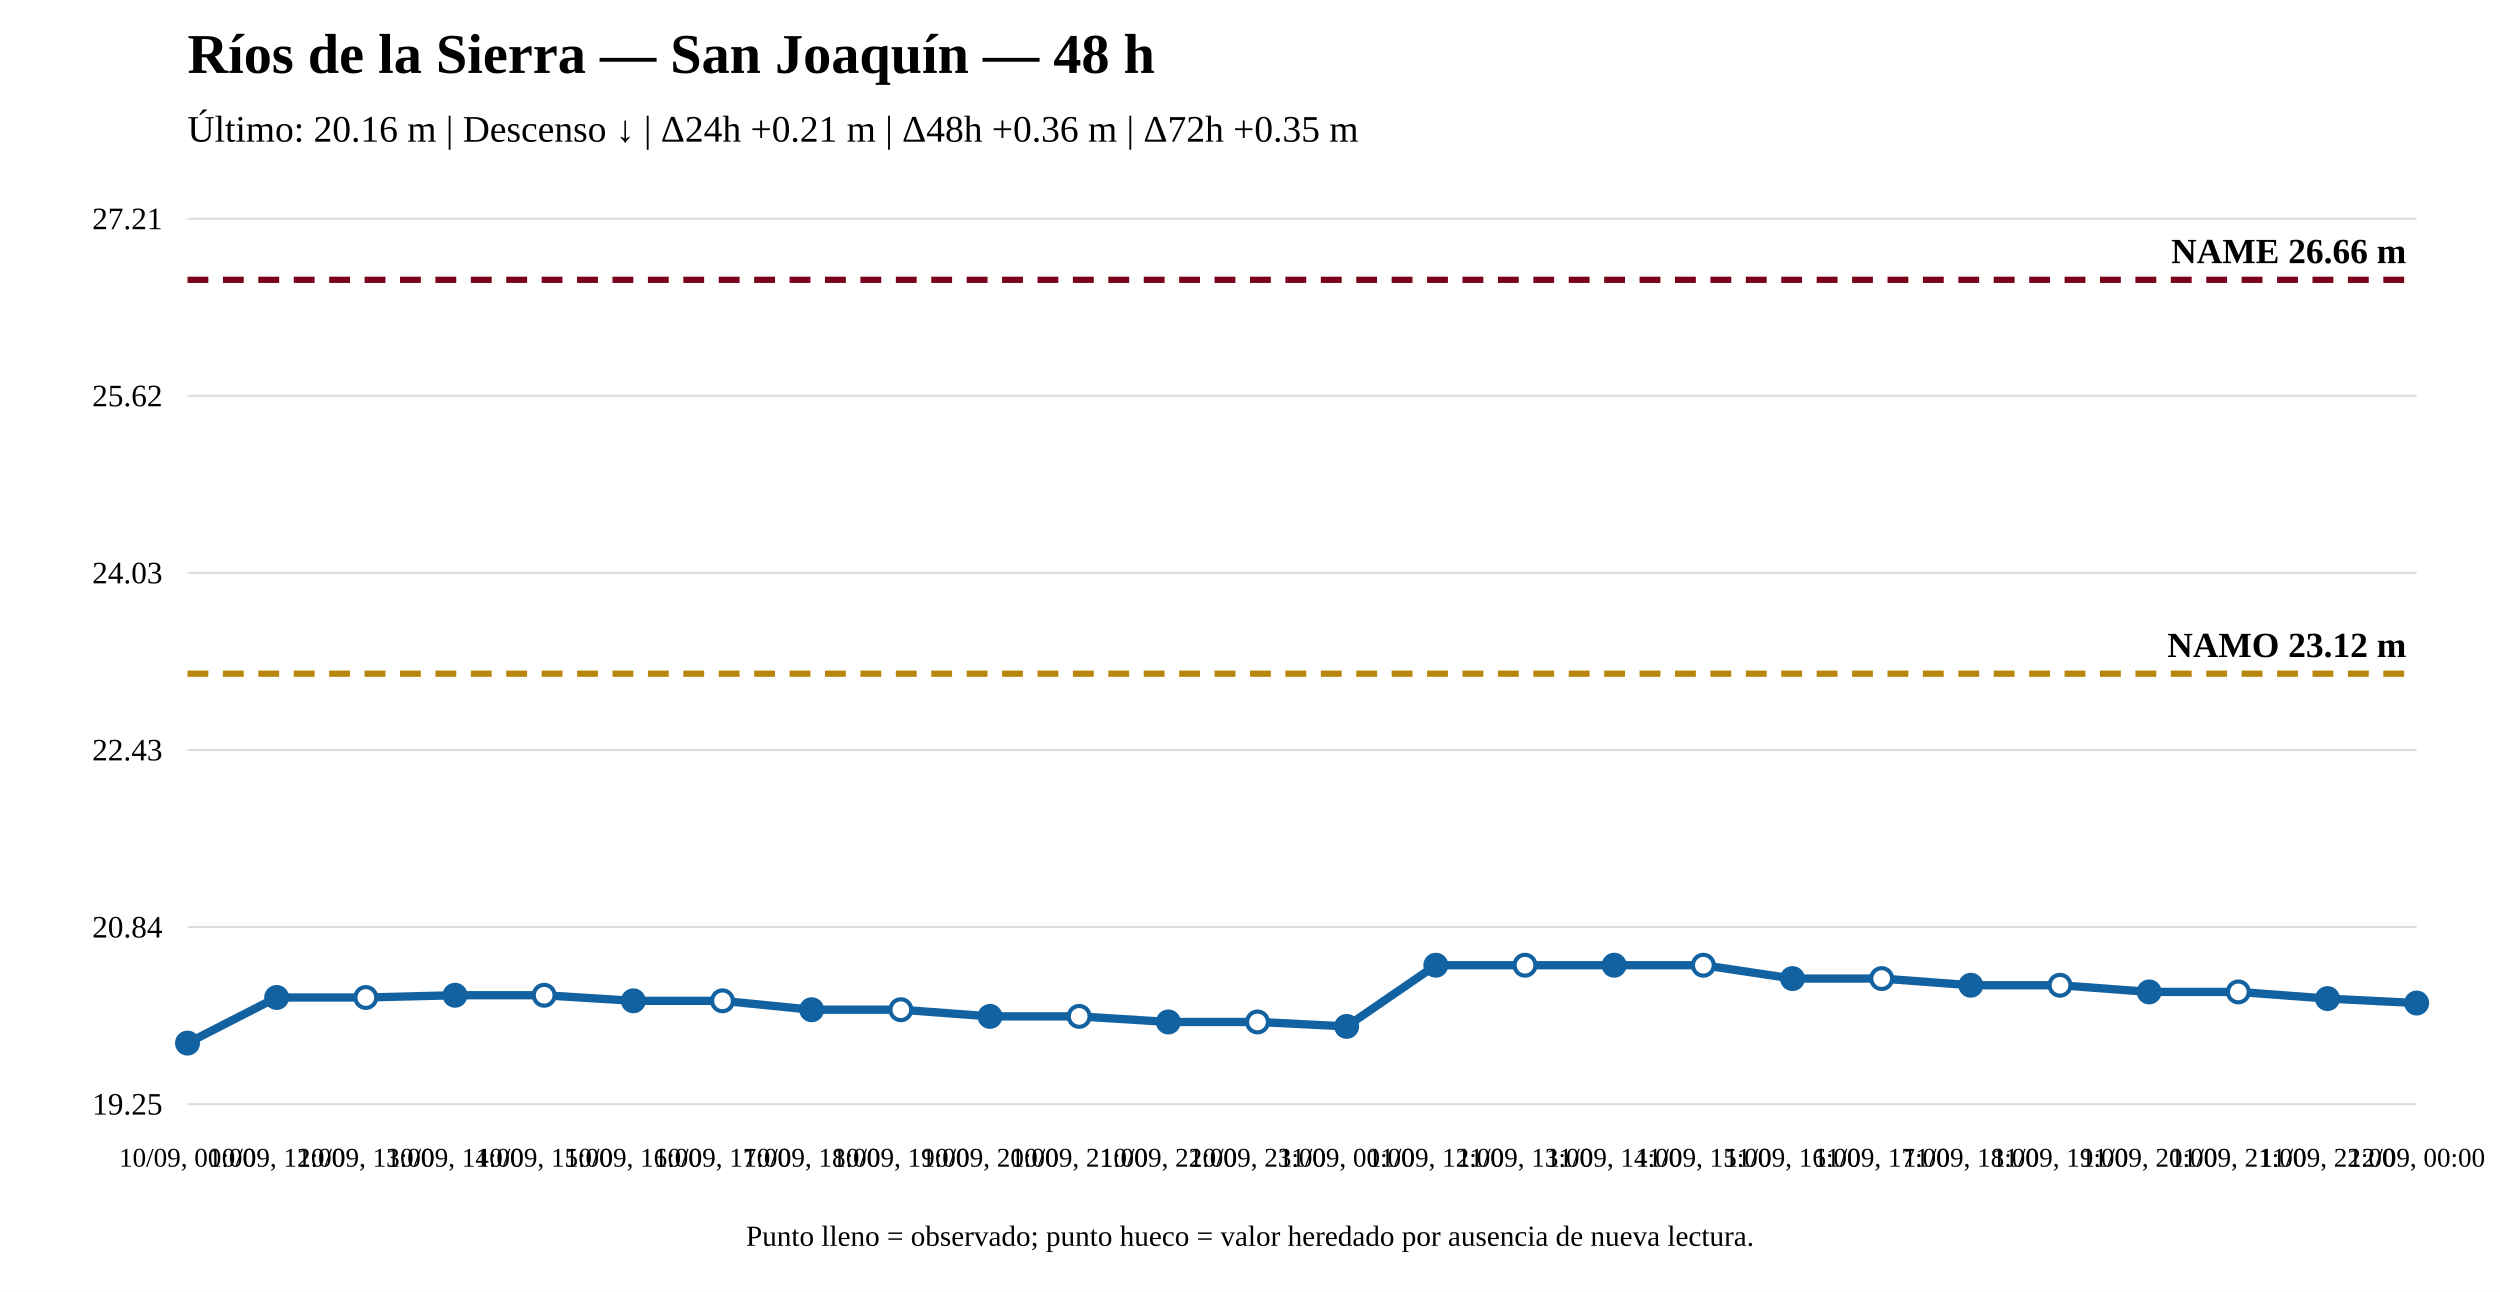
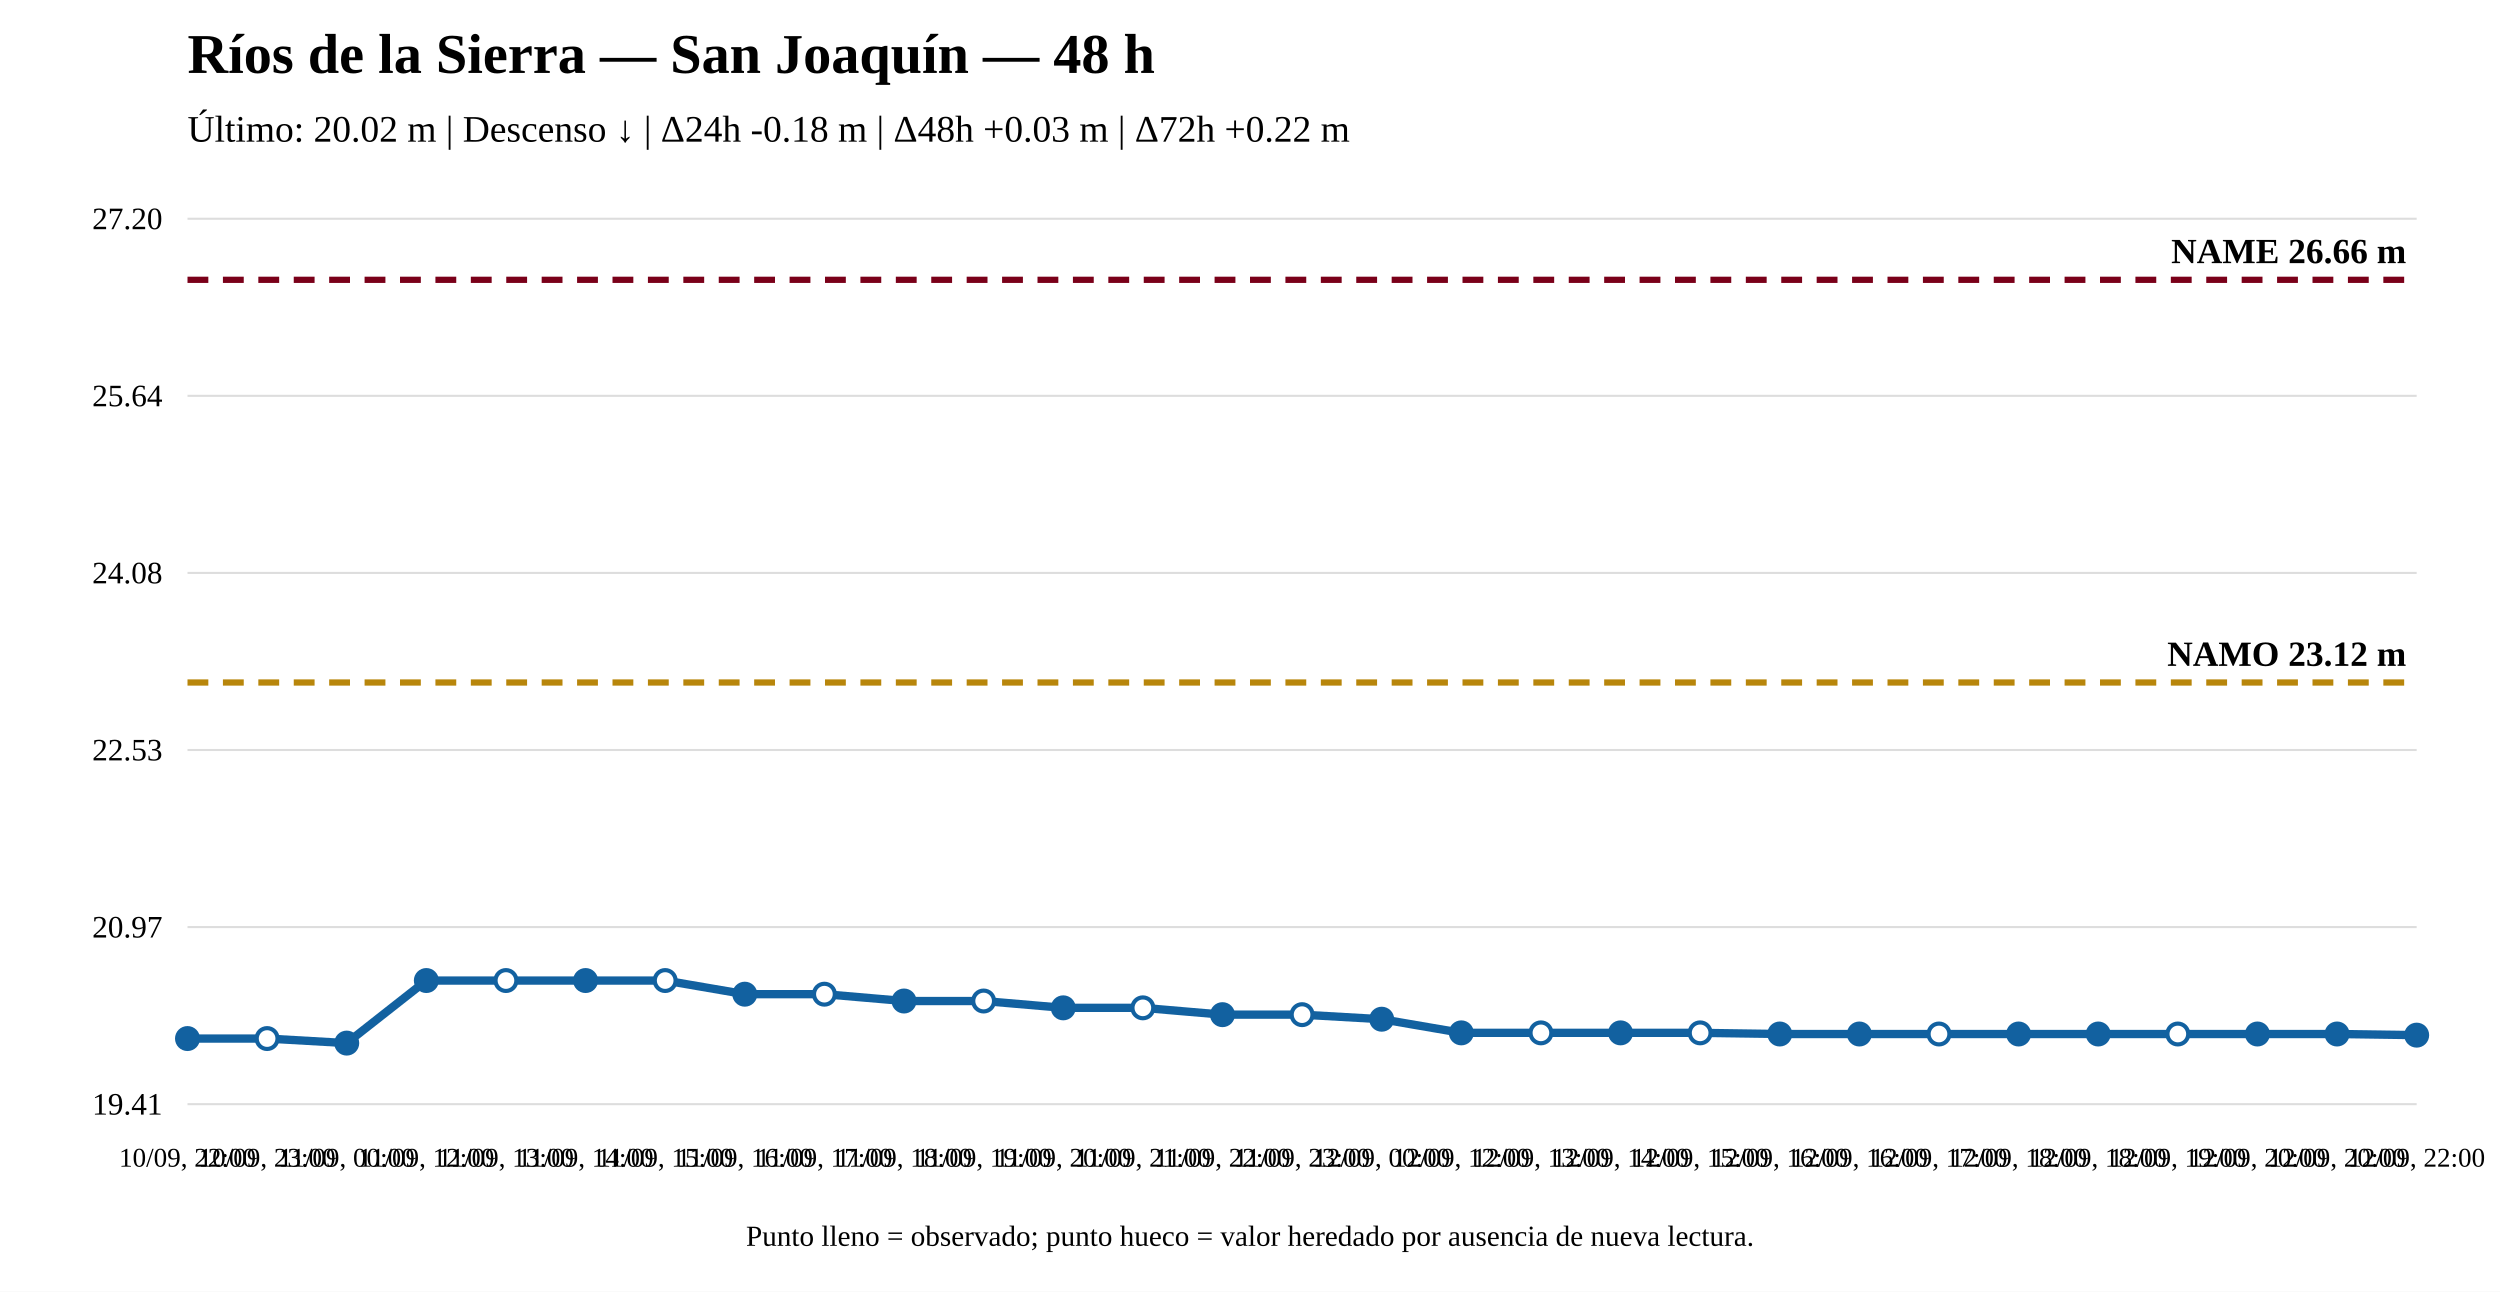
<svg xmlns="http://www.w3.org/2000/svg" width="1200" height="620" viewBox="0 0 1200 620">
  <rect width="100%" height="100%" fill="white" />
  <text x="90" y="35" font-size="27" font-weight="bold">Ríos de la Sierra — San Joaquín — 48 h</text>
-   <text x="90" y="68" font-size="18">Último: 20.16 m | Descenso ↓ | Δ24h +0.21 m | Δ48h +0.36 m | Δ72h +0.35 m</text>
+   <text x="90" y="68" font-size="18">Último: 20.02 m | Descenso ↓ | Δ24h -0.18 m | Δ48h +0.03 m | Δ72h +0.22 m</text>
  <line x1="90" y1="530" x2="1160" y2="530" stroke="#ddd" />
  <line x1="90" y1="445" x2="1160" y2="445" stroke="#ddd" />
  <line x1="90" y1="360" x2="1160" y2="360" stroke="#ddd" />
  <line x1="90" y1="275" x2="1160" y2="275" stroke="#ddd" />
  <line x1="90" y1="190" x2="1160" y2="190" stroke="#ddd" />
  <line x1="90" y1="105" x2="1160" y2="105" stroke="#ddd" />
-   <text x="78" y="535" text-anchor="end" font-size="15">19.25</text>
-   <text x="78" y="450" text-anchor="end" font-size="15">20.84</text>
-   <text x="78" y="365" text-anchor="end" font-size="15">22.43</text>
-   <text x="78" y="280" text-anchor="end" font-size="15">24.03</text>
-   <text x="78" y="195" text-anchor="end" font-size="15">25.62</text>
-   <text x="78" y="110" text-anchor="end" font-size="15">27.21</text>
-   <line x1="90" y1="323.375" x2="1160" y2="323.375" stroke="#b8860b" stroke-width="3" stroke-dasharray="10 7" />
-   <text x="1155" y="315.375" text-anchor="end" font-size="17" font-weight="bold">NAMO 23.12 m</text>
+   <text x="78" y="535" text-anchor="end" font-size="15">19.41</text>
+   <text x="78" y="450" text-anchor="end" font-size="15">20.97</text>
+   <text x="78" y="365" text-anchor="end" font-size="15">22.53</text>
+   <text x="78" y="280" text-anchor="end" font-size="15">24.08</text>
+   <text x="78" y="195" text-anchor="end" font-size="15">25.64</text>
+   <text x="78" y="110" text-anchor="end" font-size="15">27.20</text>
+   <line x1="90" y1="327.601" x2="1160" y2="327.601" stroke="#b8860b" stroke-width="3" stroke-dasharray="10 7" />
+   <text x="1155" y="319.601" text-anchor="end" font-size="17" font-weight="bold">NAMO 23.12 m</text>
  <line x1="90" y1="134.31" x2="1160" y2="134.31" stroke="#7a0019" stroke-width="3" stroke-dasharray="10 7" />
  <text x="1155" y="126.31" text-anchor="end" font-size="17" font-weight="bold">NAME 26.66 m</text>
-   <polyline fill="none" stroke="#1261a0" stroke-width="4" points="90,500.69 132.8,478.792 175.6,478.792 218.4,477.724 261.2,477.724 304,480.395 346.8,480.395 389.6,484.667 432.4,484.667 475.2,487.872 518,487.872 560.8,490.542 603.6,490.542 646.4,492.678 689.2,463.304 732,463.304 774.8,463.304 817.6,463.304 860.4,469.713 903.2,469.713 946,472.917 988.8,472.917 1031.6,476.122 1074.4,476.122 1117.2,479.326 1160,481.463" />
-   <circle cx="90" cy="500.69" r="5" fill="#1261a0" stroke="#1261a0" stroke-width="2" />
-   <circle cx="132.8" cy="478.792" r="5" fill="#1261a0" stroke="#1261a0" stroke-width="2" />
-   <circle cx="175.6" cy="478.792" r="5" fill="white" stroke="#1261a0" stroke-width="2" />
-   <circle cx="218.4" cy="477.724" r="5" fill="#1261a0" stroke="#1261a0" stroke-width="2" />
-   <circle cx="261.2" cy="477.724" r="5" fill="white" stroke="#1261a0" stroke-width="2" />
-   <circle cx="304" cy="480.395" r="5" fill="#1261a0" stroke="#1261a0" stroke-width="2" />
-   <circle cx="346.8" cy="480.395" r="5" fill="white" stroke="#1261a0" stroke-width="2" />
-   <circle cx="389.6" cy="484.667" r="5" fill="#1261a0" stroke="#1261a0" stroke-width="2" />
-   <circle cx="432.4" cy="484.667" r="5" fill="white" stroke="#1261a0" stroke-width="2" />
-   <circle cx="475.2" cy="487.872" r="5" fill="#1261a0" stroke="#1261a0" stroke-width="2" />
-   <circle cx="518" cy="487.872" r="5" fill="white" stroke="#1261a0" stroke-width="2" />
-   <circle cx="560.8" cy="490.542" r="5" fill="#1261a0" stroke="#1261a0" stroke-width="2" />
-   <circle cx="603.6" cy="490.542" r="5" fill="white" stroke="#1261a0" stroke-width="2" />
-   <circle cx="646.4" cy="492.678" r="5" fill="#1261a0" stroke="#1261a0" stroke-width="2" />
-   <circle cx="689.2" cy="463.304" r="5" fill="#1261a0" stroke="#1261a0" stroke-width="2" />
-   <circle cx="732" cy="463.304" r="5" fill="white" stroke="#1261a0" stroke-width="2" />
-   <circle cx="774.8" cy="463.304" r="5" fill="#1261a0" stroke="#1261a0" stroke-width="2" />
-   <circle cx="817.6" cy="463.304" r="5" fill="white" stroke="#1261a0" stroke-width="2" />
-   <circle cx="860.4" cy="469.713" r="5" fill="#1261a0" stroke="#1261a0" stroke-width="2" />
-   <circle cx="903.2" cy="469.713" r="5" fill="white" stroke="#1261a0" stroke-width="2" />
-   <circle cx="946" cy="472.917" r="5" fill="#1261a0" stroke="#1261a0" stroke-width="2" />
-   <circle cx="988.8" cy="472.917" r="5" fill="white" stroke="#1261a0" stroke-width="2" />
-   <circle cx="1031.6" cy="476.122" r="5" fill="#1261a0" stroke="#1261a0" stroke-width="2" />
-   <circle cx="1074.4" cy="476.122" r="5" fill="white" stroke="#1261a0" stroke-width="2" />
-   <circle cx="1117.2" cy="479.326" r="5" fill="#1261a0" stroke="#1261a0" stroke-width="2" />
-   <circle cx="1160" cy="481.463" r="5" fill="#1261a0" stroke="#1261a0" stroke-width="2" />
-   <text x="90" y="560" text-anchor="middle" font-size="13">10/09, 00:00</text>
-   <text x="132.8" y="560" text-anchor="middle" font-size="13">10/09, 12:00</text>
-   <text x="175.6" y="560" text-anchor="middle" font-size="13">10/09, 13:00</text>
-   <text x="218.4" y="560" text-anchor="middle" font-size="13">10/09, 14:00</text>
-   <text x="261.2" y="560" text-anchor="middle" font-size="13">10/09, 15:00</text>
-   <text x="304" y="560" text-anchor="middle" font-size="13">10/09, 16:00</text>
-   <text x="346.8" y="560" text-anchor="middle" font-size="13">10/09, 17:00</text>
-   <text x="389.6" y="560" text-anchor="middle" font-size="13">10/09, 18:00</text>
-   <text x="432.4" y="560" text-anchor="middle" font-size="13">10/09, 19:00</text>
-   <text x="475.2" y="560" text-anchor="middle" font-size="13">10/09, 20:00</text>
-   <text x="518" y="560" text-anchor="middle" font-size="13">10/09, 21:00</text>
-   <text x="560.8" y="560" text-anchor="middle" font-size="13">10/09, 22:00</text>
-   <text x="603.6" y="560" text-anchor="middle" font-size="13">10/09, 23:00</text>
-   <text x="646.4" y="560" text-anchor="middle" font-size="13">11/09, 00:00</text>
-   <text x="689.2" y="560" text-anchor="middle" font-size="13">11/09, 12:00</text>
-   <text x="732" y="560" text-anchor="middle" font-size="13">11/09, 13:00</text>
-   <text x="774.8" y="560" text-anchor="middle" font-size="13">11/09, 14:00</text>
-   <text x="817.6" y="560" text-anchor="middle" font-size="13">11/09, 15:00</text>
-   <text x="860.4" y="560" text-anchor="middle" font-size="13">11/09, 16:00</text>
-   <text x="903.2" y="560" text-anchor="middle" font-size="13">11/09, 17:00</text>
-   <text x="946" y="560" text-anchor="middle" font-size="13">11/09, 18:00</text>
-   <text x="988.8" y="560" text-anchor="middle" font-size="13">11/09, 19:00</text>
-   <text x="1031.6" y="560" text-anchor="middle" font-size="13">11/09, 20:00</text>
-   <text x="1074.4" y="560" text-anchor="middle" font-size="13">11/09, 21:00</text>
-   <text x="1117.2" y="560" text-anchor="middle" font-size="13">11/09, 22:00</text>
-   <text x="1160" y="560" text-anchor="middle" font-size="13">12/09, 00:00</text>
+   <polyline fill="none" stroke="#1261a0" stroke-width="4" points="90,498.506 128.214,498.506 166.429,500.69 204.643,470.659 242.857,470.659 281.071,470.659 319.286,470.659 357.5,477.211 395.714,477.211 433.929,480.487 472.143,480.487 510.357,483.763 548.571,483.763 586.786,487.039 625,487.039 663.214,489.223 701.429,495.775 739.643,495.775 777.857,495.775 816.071,495.775 854.286,496.321 892.5,496.321 930.714,496.321 968.929,496.321 1007.143,496.321 1045.357,496.321 1083.571,496.321 1121.786,496.321 1160,496.868" />
+   <circle cx="90" cy="498.506" r="5" fill="#1261a0" stroke="#1261a0" stroke-width="2" />
+   <circle cx="128.214" cy="498.506" r="5" fill="white" stroke="#1261a0" stroke-width="2" />
+   <circle cx="166.429" cy="500.69" r="5" fill="#1261a0" stroke="#1261a0" stroke-width="2" />
+   <circle cx="204.643" cy="470.659" r="5" fill="#1261a0" stroke="#1261a0" stroke-width="2" />
+   <circle cx="242.857" cy="470.659" r="5" fill="white" stroke="#1261a0" stroke-width="2" />
+   <circle cx="281.071" cy="470.659" r="5" fill="#1261a0" stroke="#1261a0" stroke-width="2" />
+   <circle cx="319.286" cy="470.659" r="5" fill="white" stroke="#1261a0" stroke-width="2" />
+   <circle cx="357.5" cy="477.211" r="5" fill="#1261a0" stroke="#1261a0" stroke-width="2" />
+   <circle cx="395.714" cy="477.211" r="5" fill="white" stroke="#1261a0" stroke-width="2" />
+   <circle cx="433.929" cy="480.487" r="5" fill="#1261a0" stroke="#1261a0" stroke-width="2" />
+   <circle cx="472.143" cy="480.487" r="5" fill="white" stroke="#1261a0" stroke-width="2" />
+   <circle cx="510.357" cy="483.763" r="5" fill="#1261a0" stroke="#1261a0" stroke-width="2" />
+   <circle cx="548.571" cy="483.763" r="5" fill="white" stroke="#1261a0" stroke-width="2" />
+   <circle cx="586.786" cy="487.039" r="5" fill="#1261a0" stroke="#1261a0" stroke-width="2" />
+   <circle cx="625" cy="487.039" r="5" fill="white" stroke="#1261a0" stroke-width="2" />
+   <circle cx="663.214" cy="489.223" r="5" fill="#1261a0" stroke="#1261a0" stroke-width="2" />
+   <circle cx="701.429" cy="495.775" r="5" fill="#1261a0" stroke="#1261a0" stroke-width="2" />
+   <circle cx="739.643" cy="495.775" r="5" fill="white" stroke="#1261a0" stroke-width="2" />
+   <circle cx="777.857" cy="495.775" r="5" fill="#1261a0" stroke="#1261a0" stroke-width="2" />
+   <circle cx="816.071" cy="495.775" r="5" fill="white" stroke="#1261a0" stroke-width="2" />
+   <circle cx="854.286" cy="496.321" r="5" fill="#1261a0" stroke="#1261a0" stroke-width="2" />
+   <circle cx="892.5" cy="496.321" r="5" fill="#1261a0" stroke="#1261a0" stroke-width="2" />
+   <circle cx="930.714" cy="496.321" r="5" fill="white" stroke="#1261a0" stroke-width="2" />
+   <circle cx="968.929" cy="496.321" r="5" fill="#1261a0" stroke="#1261a0" stroke-width="2" />
+   <circle cx="1007.143" cy="496.321" r="5" fill="#1261a0" stroke="#1261a0" stroke-width="2" />
+   <circle cx="1045.357" cy="496.321" r="5" fill="white" stroke="#1261a0" stroke-width="2" />
+   <circle cx="1083.571" cy="496.321" r="5" fill="#1261a0" stroke="#1261a0" stroke-width="2" />
+   <circle cx="1121.786" cy="496.321" r="5" fill="#1261a0" stroke="#1261a0" stroke-width="2" />
+   <circle cx="1160" cy="496.868" r="5" fill="#1261a0" stroke="#1261a0" stroke-width="2" />
+   <text x="90" y="560" text-anchor="middle" font-size="13">10/09, 22:00</text>
+   <text x="128.214" y="560" text-anchor="middle" font-size="13">10/09, 23:00</text>
+   <text x="166.429" y="560" text-anchor="middle" font-size="13">11/09, 00:00</text>
+   <text x="204.643" y="560" text-anchor="middle" font-size="13">11/09, 12:00</text>
+   <text x="242.857" y="560" text-anchor="middle" font-size="13">11/09, 13:00</text>
+   <text x="281.071" y="560" text-anchor="middle" font-size="13">11/09, 14:00</text>
+   <text x="319.286" y="560" text-anchor="middle" font-size="13">11/09, 15:00</text>
+   <text x="357.5" y="560" text-anchor="middle" font-size="13">11/09, 16:00</text>
+   <text x="395.714" y="560" text-anchor="middle" font-size="13">11/09, 17:00</text>
+   <text x="433.929" y="560" text-anchor="middle" font-size="13">11/09, 18:00</text>
+   <text x="472.143" y="560" text-anchor="middle" font-size="13">11/09, 19:00</text>
+   <text x="510.357" y="560" text-anchor="middle" font-size="13">11/09, 20:00</text>
+   <text x="548.571" y="560" text-anchor="middle" font-size="13">11/09, 21:00</text>
+   <text x="586.786" y="560" text-anchor="middle" font-size="13">11/09, 22:00</text>
+   <text x="625" y="560" text-anchor="middle" font-size="13">11/09, 23:00</text>
+   <text x="663.214" y="560" text-anchor="middle" font-size="13">12/09, 00:00</text>
+   <text x="701.429" y="560" text-anchor="middle" font-size="13">12/09, 12:00</text>
+   <text x="739.643" y="560" text-anchor="middle" font-size="13">12/09, 13:00</text>
+   <text x="777.857" y="560" text-anchor="middle" font-size="13">12/09, 14:00</text>
+   <text x="816.071" y="560" text-anchor="middle" font-size="13">12/09, 15:00</text>
+   <text x="854.286" y="560" text-anchor="middle" font-size="13">12/09, 16:00</text>
+   <text x="892.5" y="560" text-anchor="middle" font-size="13">12/09, 16:00</text>
+   <text x="930.714" y="560" text-anchor="middle" font-size="13">12/09, 17:00</text>
+   <text x="968.929" y="560" text-anchor="middle" font-size="13">12/09, 18:00</text>
+   <text x="1007.143" y="560" text-anchor="middle" font-size="13">12/09, 18:00</text>
+   <text x="1045.357" y="560" text-anchor="middle" font-size="13">12/09, 19:00</text>
+   <text x="1083.571" y="560" text-anchor="middle" font-size="13">12/09, 20:00</text>
+   <text x="1121.786" y="560" text-anchor="middle" font-size="13">12/09, 20:00</text>
+   <text x="1160" y="560" text-anchor="middle" font-size="13">12/09, 22:00</text>
  <text x="600" y="598" text-anchor="middle" font-size="14">Punto lleno = observado; punto hueco = valor heredado por ausencia de nueva lectura.</text>
</svg>
